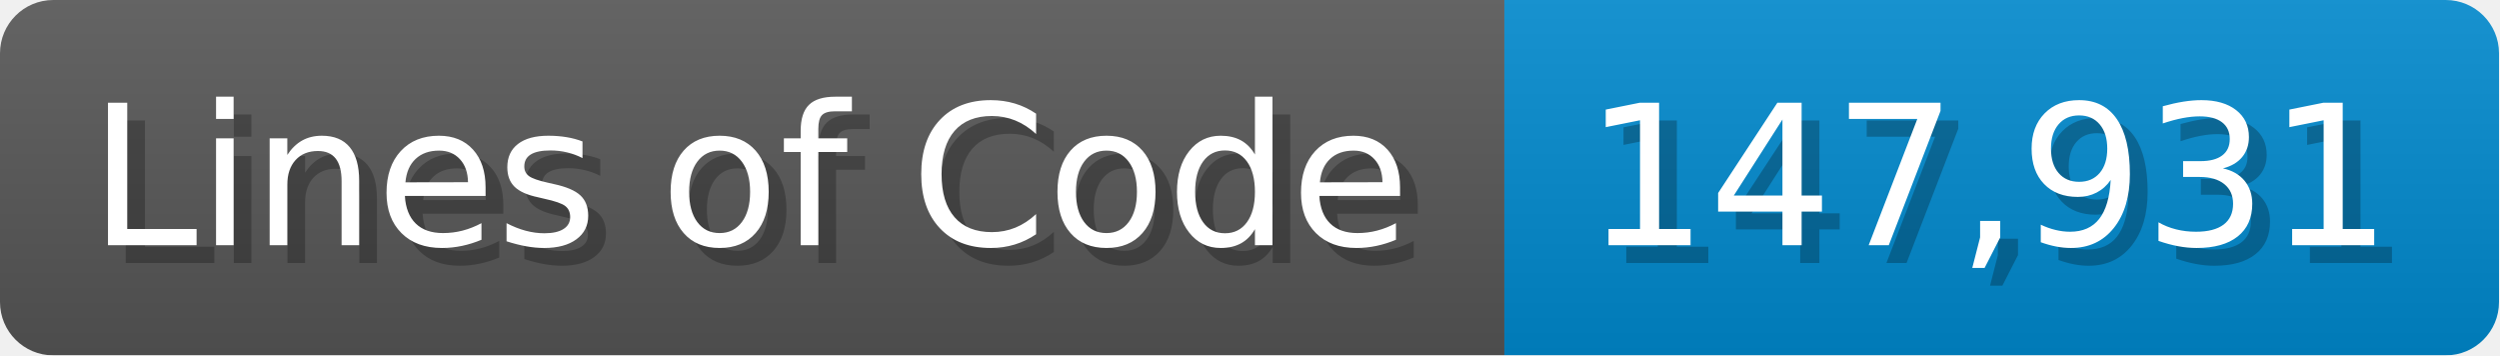
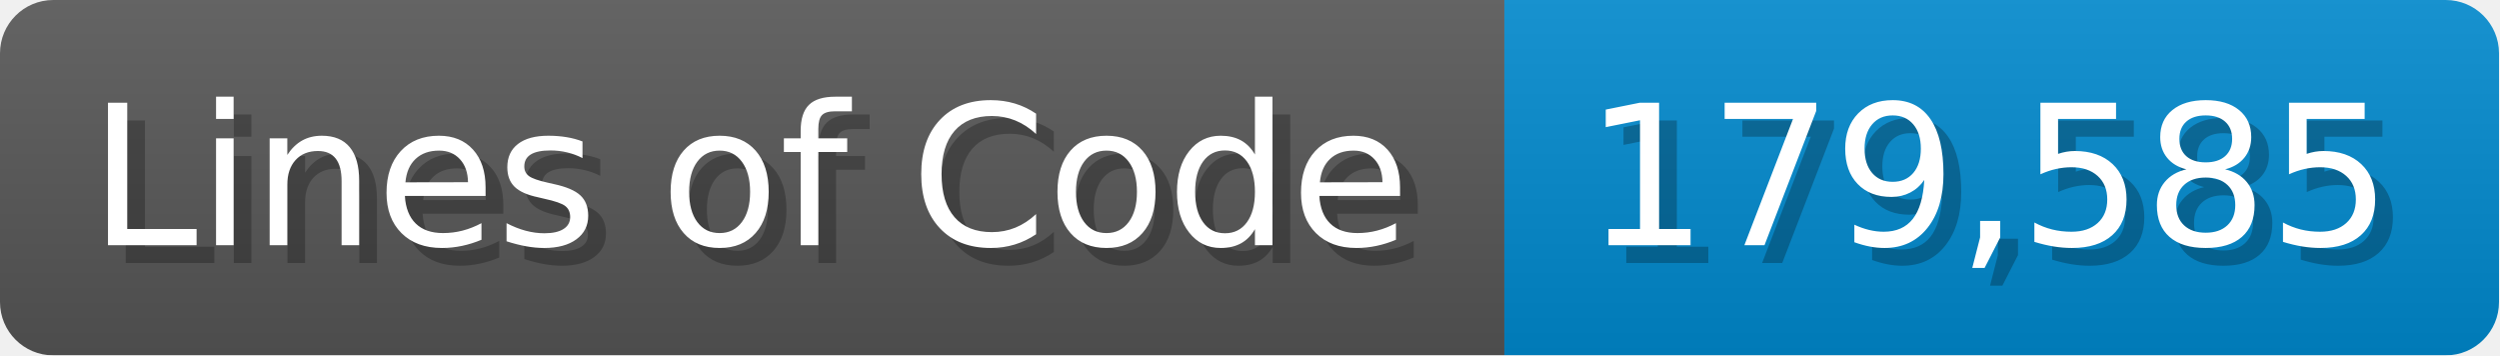
<svg xmlns="http://www.w3.org/2000/svg" width="140.7" height="20" viewBox="0 0 1407 200">
  <linearGradient id="a" x2="0" y2="100%">
    <stop offset="0" stop-opacity=".1" stop-color="#EEE" />
    <stop offset="1" stop-opacity=".1" />
  </linearGradient>
  <mask id="m">
    <rect width="1407" height="200" rx="30" fill="#FFF" />
  </mask>
  <g mask="url(#m)">
    <rect width="847" height="200" fill="#555" />
    <rect width="560" height="200" fill="#08C" x="847" />
    <rect width="1407" height="200" fill="url(#a)" />
  </g>
  <g fill="#fff" text-anchor="start" font-family="Verdana,DejaVu Sans,sans-serif" font-size="110">
    <text x="60" y="148" textLength="747" fill="#000" opacity="0.25">Lines of Code</text>
    <text x="50" y="138" textLength="747">Lines of Code</text>
-     <text x="902" y="148" textLength="460" fill="#000" opacity="0.25">147,931</text>
-     <text x="892" y="138" textLength="460">147,931</text>
+     <text x="902" y="148" textLength="460" fill="#000" opacity="0.25">179,585</text>
+     <text x="892" y="138" textLength="460">179,585</text>
  </g>
</svg>
